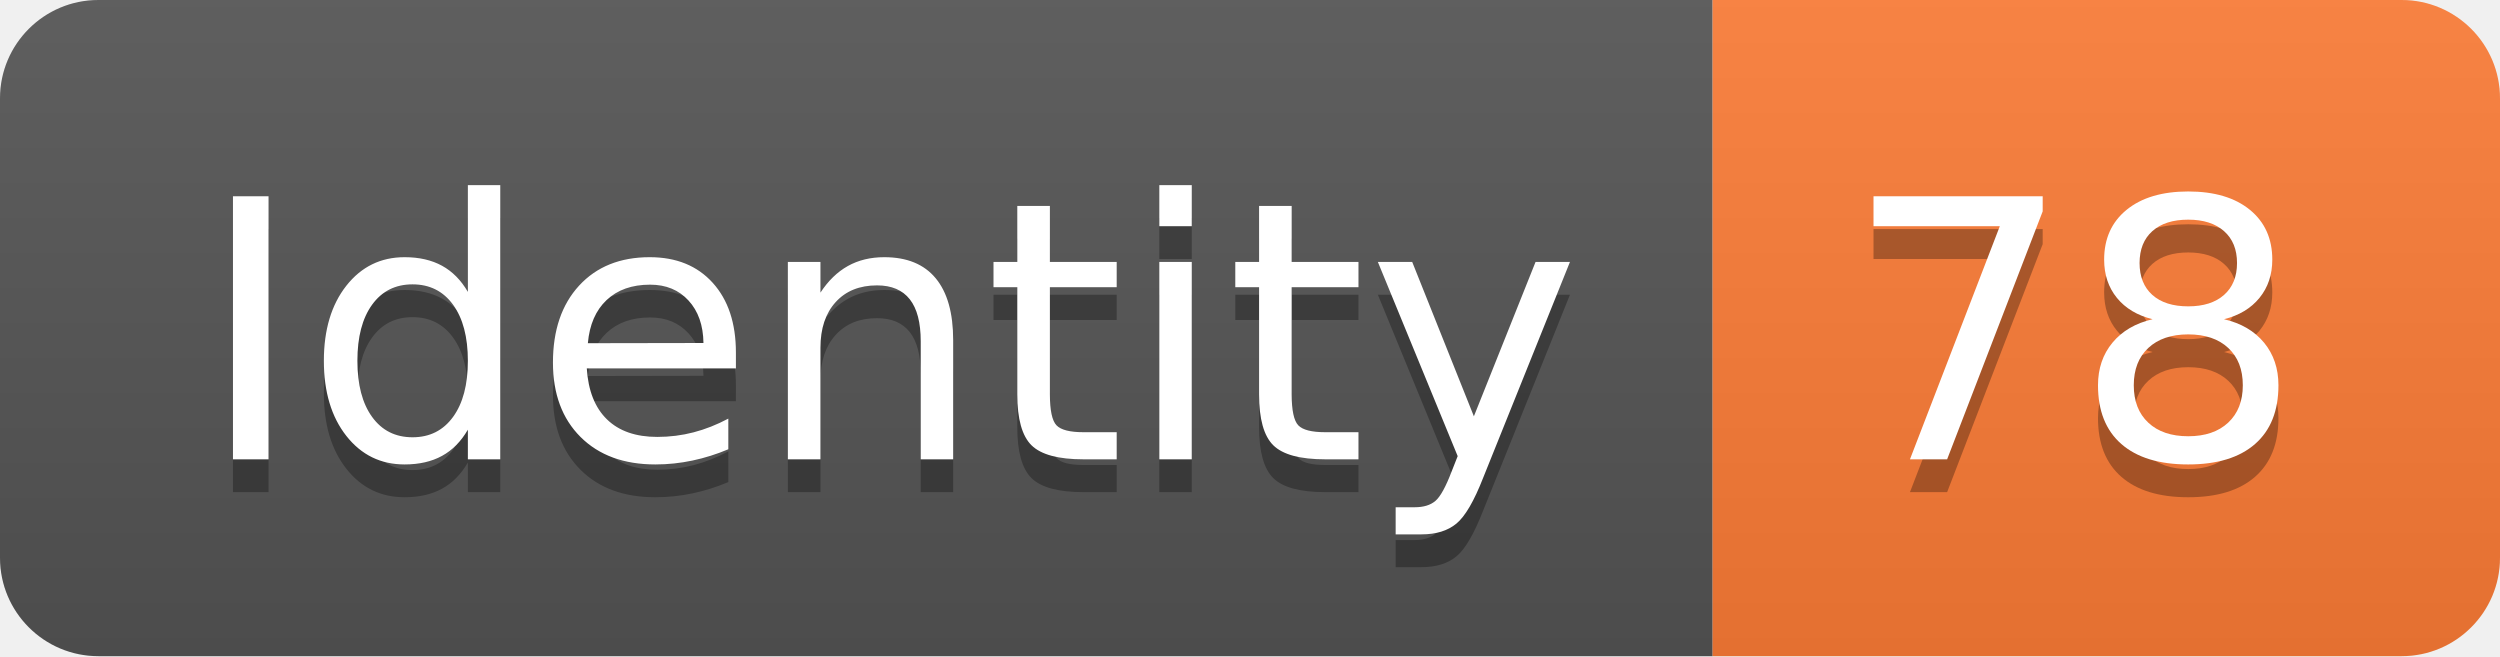
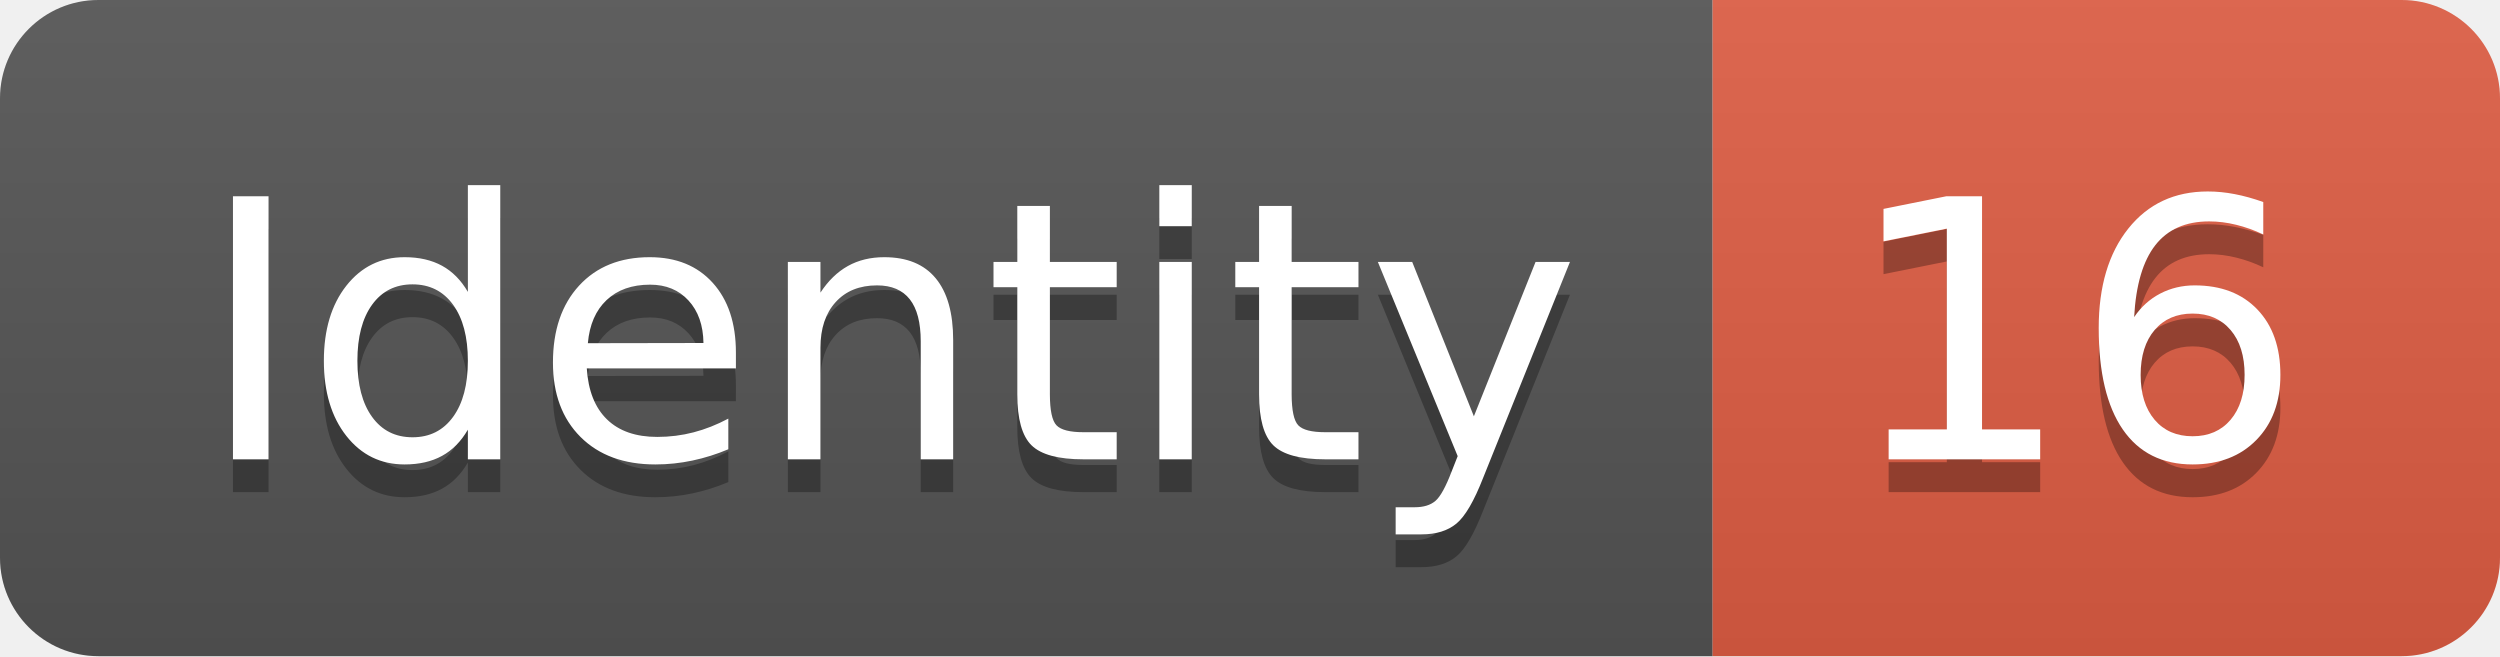
<svg xmlns="http://www.w3.org/2000/svg" width="76.2" height="20">
  <linearGradient id="smooth" x2="0" y2="100%">
    <stop offset="0" stop-color="#bbb" stop-opacity=".1" />
    <stop offset="1" stop-opacity=".1" />
  </linearGradient>
  <clipPath id="round">
    <rect width="76.2" height="20" rx="3" fill="#fff" />
  </clipPath>
  <g clip-path="url(#round)">
    <rect width="52.2" height="20" fill="#555" />
-     <rect x="52.2" width="24.0" height="20" fill="#fe7d37" />
+     <rect x="52.2" width="24.0" height="20" fill="#e05d44" />
    <rect width="76.2" height="20" fill="url(#smooth)" />
  </g>
  <g fill="#fff" text-anchor="middle" font-family="DejaVu Sans,Verdana,Geneva,sans-serif" font-size="110">
    <text x="271.0" y="150" fill="#010101" fill-opacity=".3" transform="scale(0.1)" textLength="422.0" lengthAdjust="spacing">Identity</text>
    <text x="271.0" y="140" transform="scale(0.1)" textLength="422.0" lengthAdjust="spacing">Identity</text>
-     <text x="632.0" y="150" fill="#010101" fill-opacity=".3" transform="scale(0.1)" textLength="140.0" lengthAdjust="spacing">78</text>
-     <text x="632.0" y="140" transform="scale(0.1)" textLength="140.0" lengthAdjust="spacing">78</text>
+     <text x="632.0" y="150" fill="#010101" fill-opacity=".3" transform="scale(0.1)" textLength="140.0" lengthAdjust="spacing">16</text>
+     <text x="632.0" y="140" transform="scale(0.1)" textLength="140.0" lengthAdjust="spacing">16</text>
  </g>
</svg>
